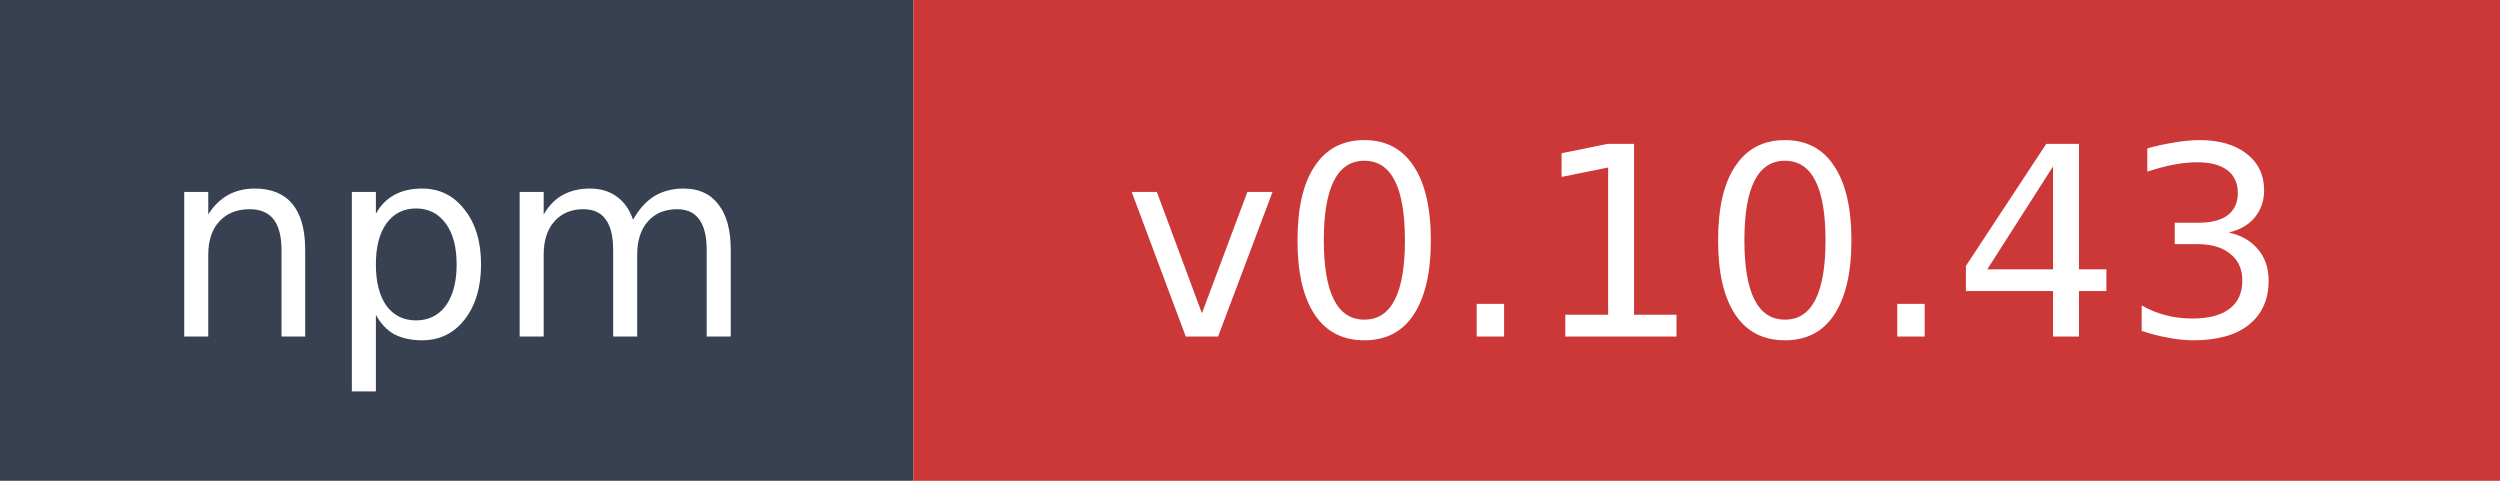
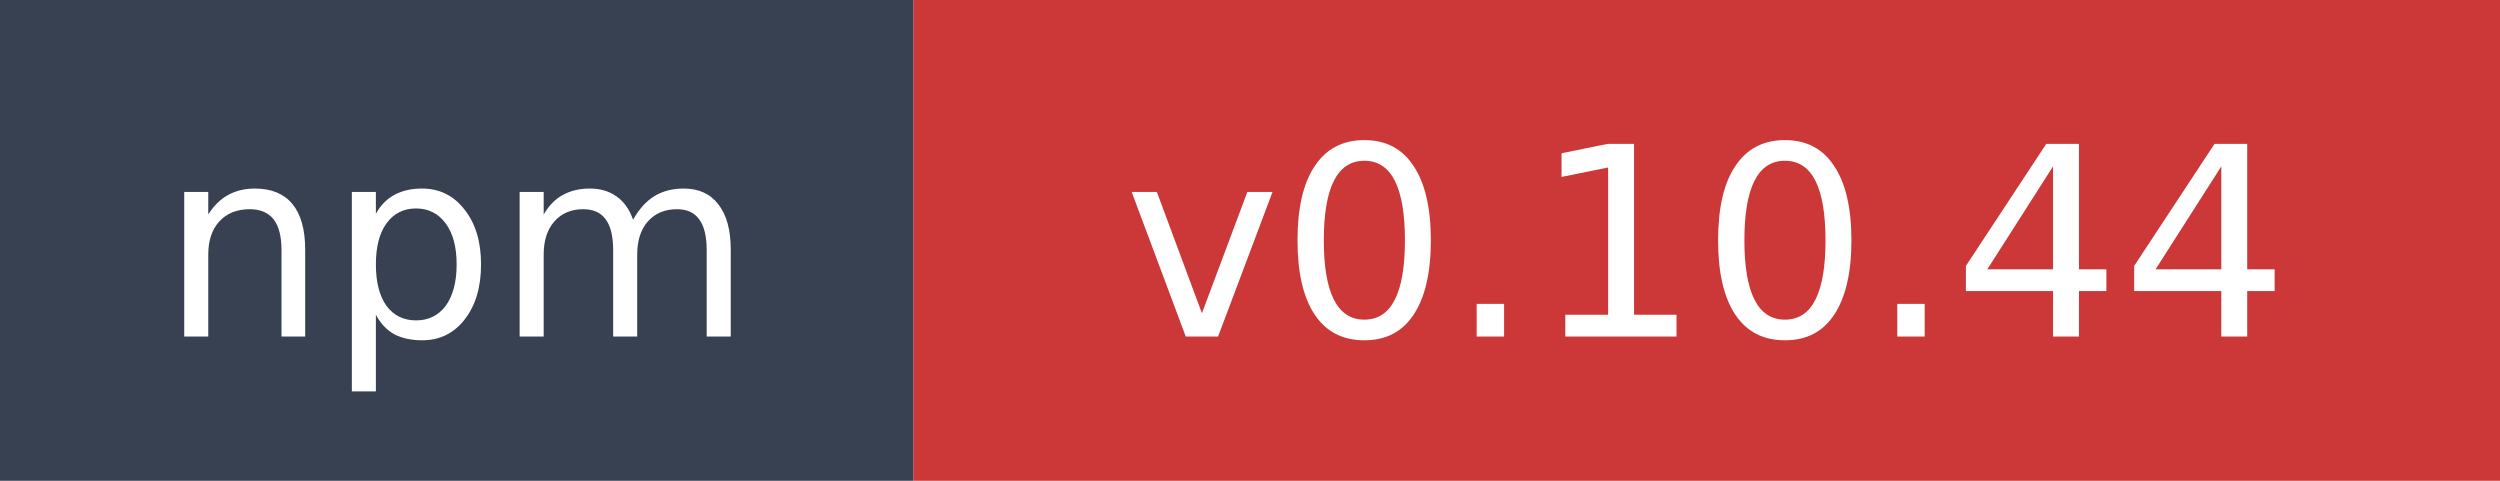
- <svg xmlns="http://www.w3.org/2000/svg" width="104" height="20" role="img" aria-label="npm: v0.10.43">
+ <svg xmlns="http://www.w3.org/2000/svg" width="104" height="20" role="img" aria-label="npm: v0.10.44">
  <rect width="38" height="20" fill="#374151" />
  <rect x="38" width="66" height="20" fill="#cb3837" />
  <text x="19" y="14" fill="#ffffff" font-family="Verdana,Geneva,DejaVu Sans,sans-serif" font-size="11" text-anchor="middle">npm</text>
-   <text x="71" y="14" fill="#ffffff" font-family="Verdana,Geneva,DejaVu Sans,sans-serif" font-size="11" text-anchor="middle">v0.10.43</text>
+   <text x="71" y="14" fill="#ffffff" font-family="Verdana,Geneva,DejaVu Sans,sans-serif" font-size="11" text-anchor="middle">v0.10.44</text>
</svg>
